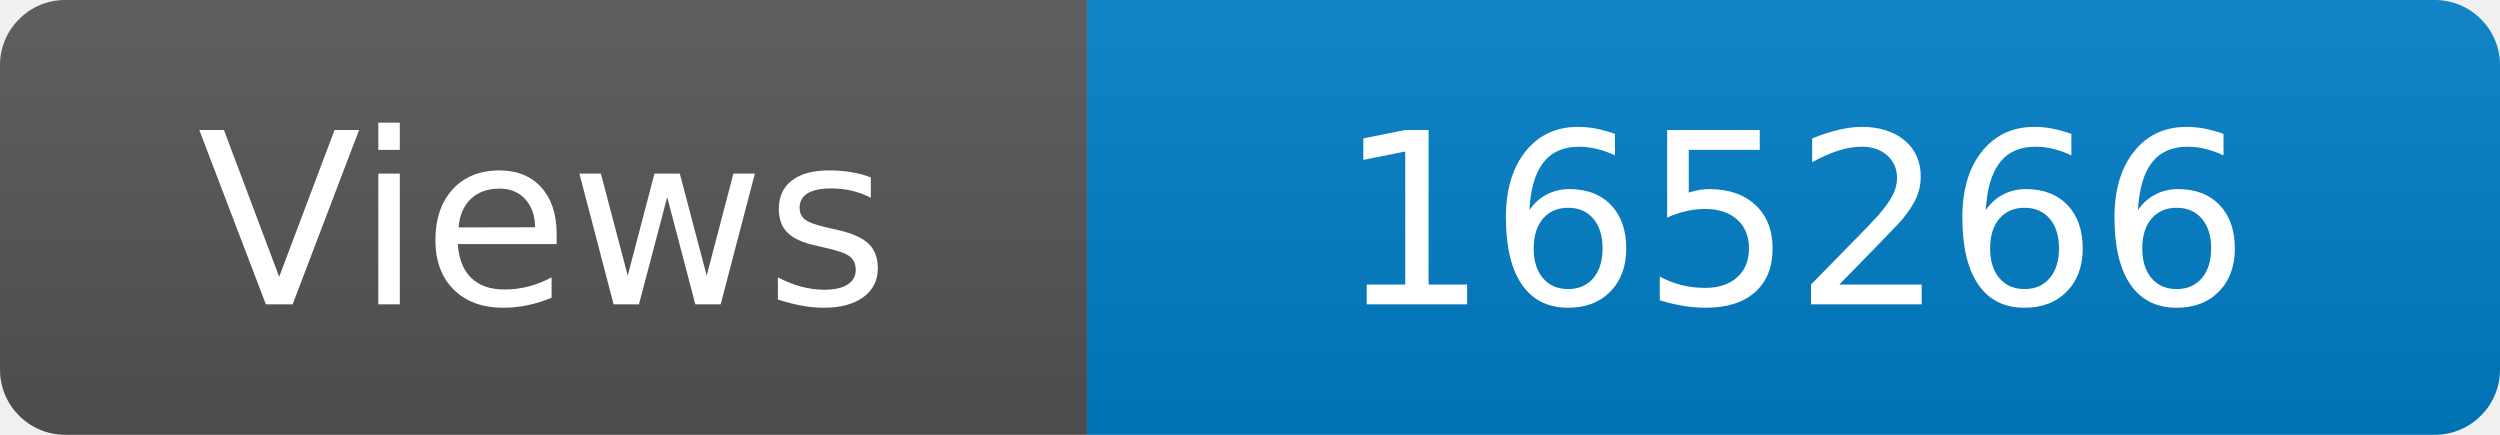
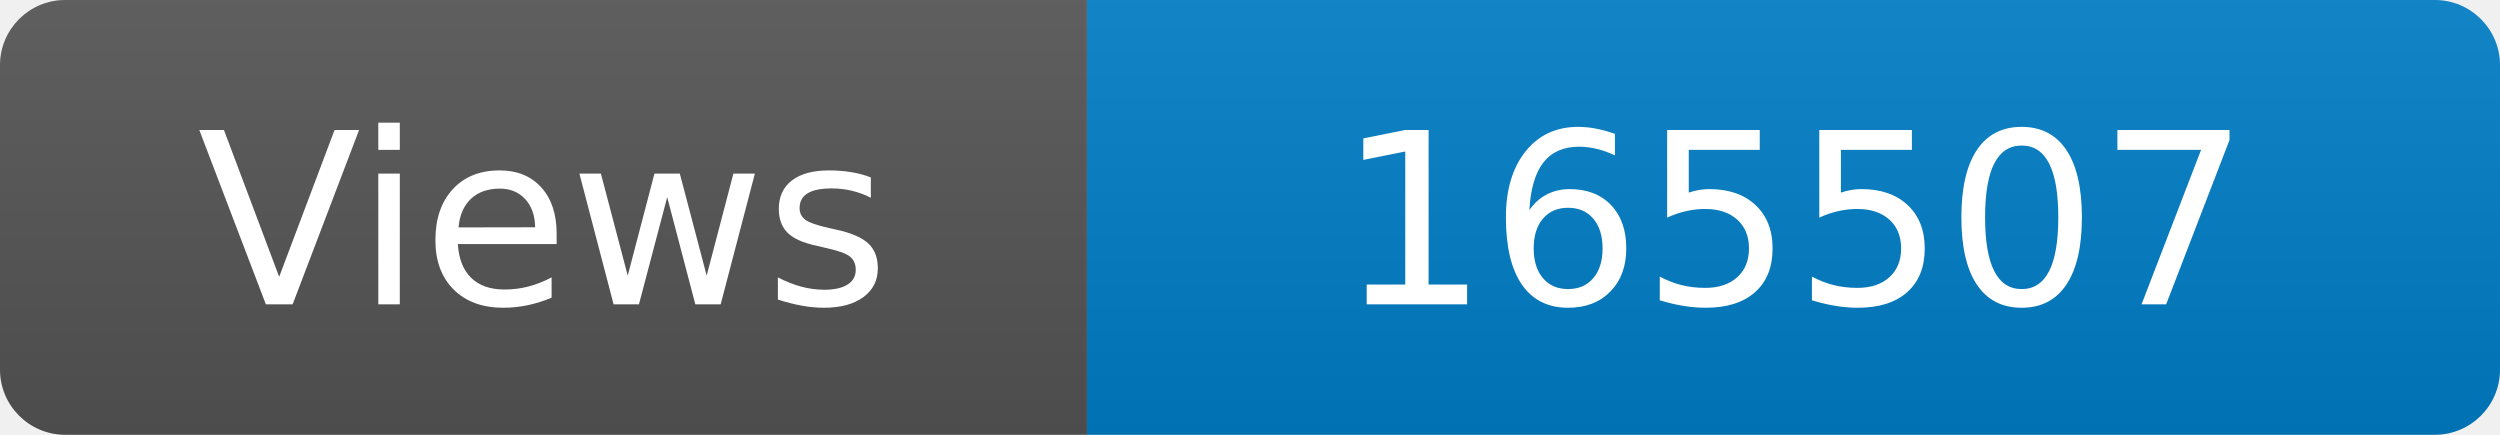
<svg xmlns="http://www.w3.org/2000/svg" width="115" height="20" role="img" aria-label="Maintained?: yes">
  <linearGradient id="s" x2="0" y2="100%">
    <stop offset="0" stop-color="#bbb" stop-opacity=".1" />
    <stop offset="1" stop-opacity=".1" />
  </linearGradient>
  <clipPath id="r">
    <rect width="115" height="20" rx="3" fill="#fff" />
  </clipPath>
  <g clip-path="url(#r)">
    <rect width="50" height="20" fill="#555" />
    <rect x="50" width="160" height="20" fill="#007ec6" />
    <rect width="115" height="20" fill="url(#s)" />
  </g>
  <g fill="#fff" text-anchor="middle" font-family="Verdana,Geneva,DejaVu Sans,sans-serif" font-size="110">
    <text x="250" y="140" transform="scale(.1)" fill="#fff">Views</text>
-     <text x="825" y="140" transform="scale(.1)" fill="#fff">165266</text>
+     <text x="825" y="140" transform="scale(.1)" fill="#fff">165507</text>
  </g>
</svg>
